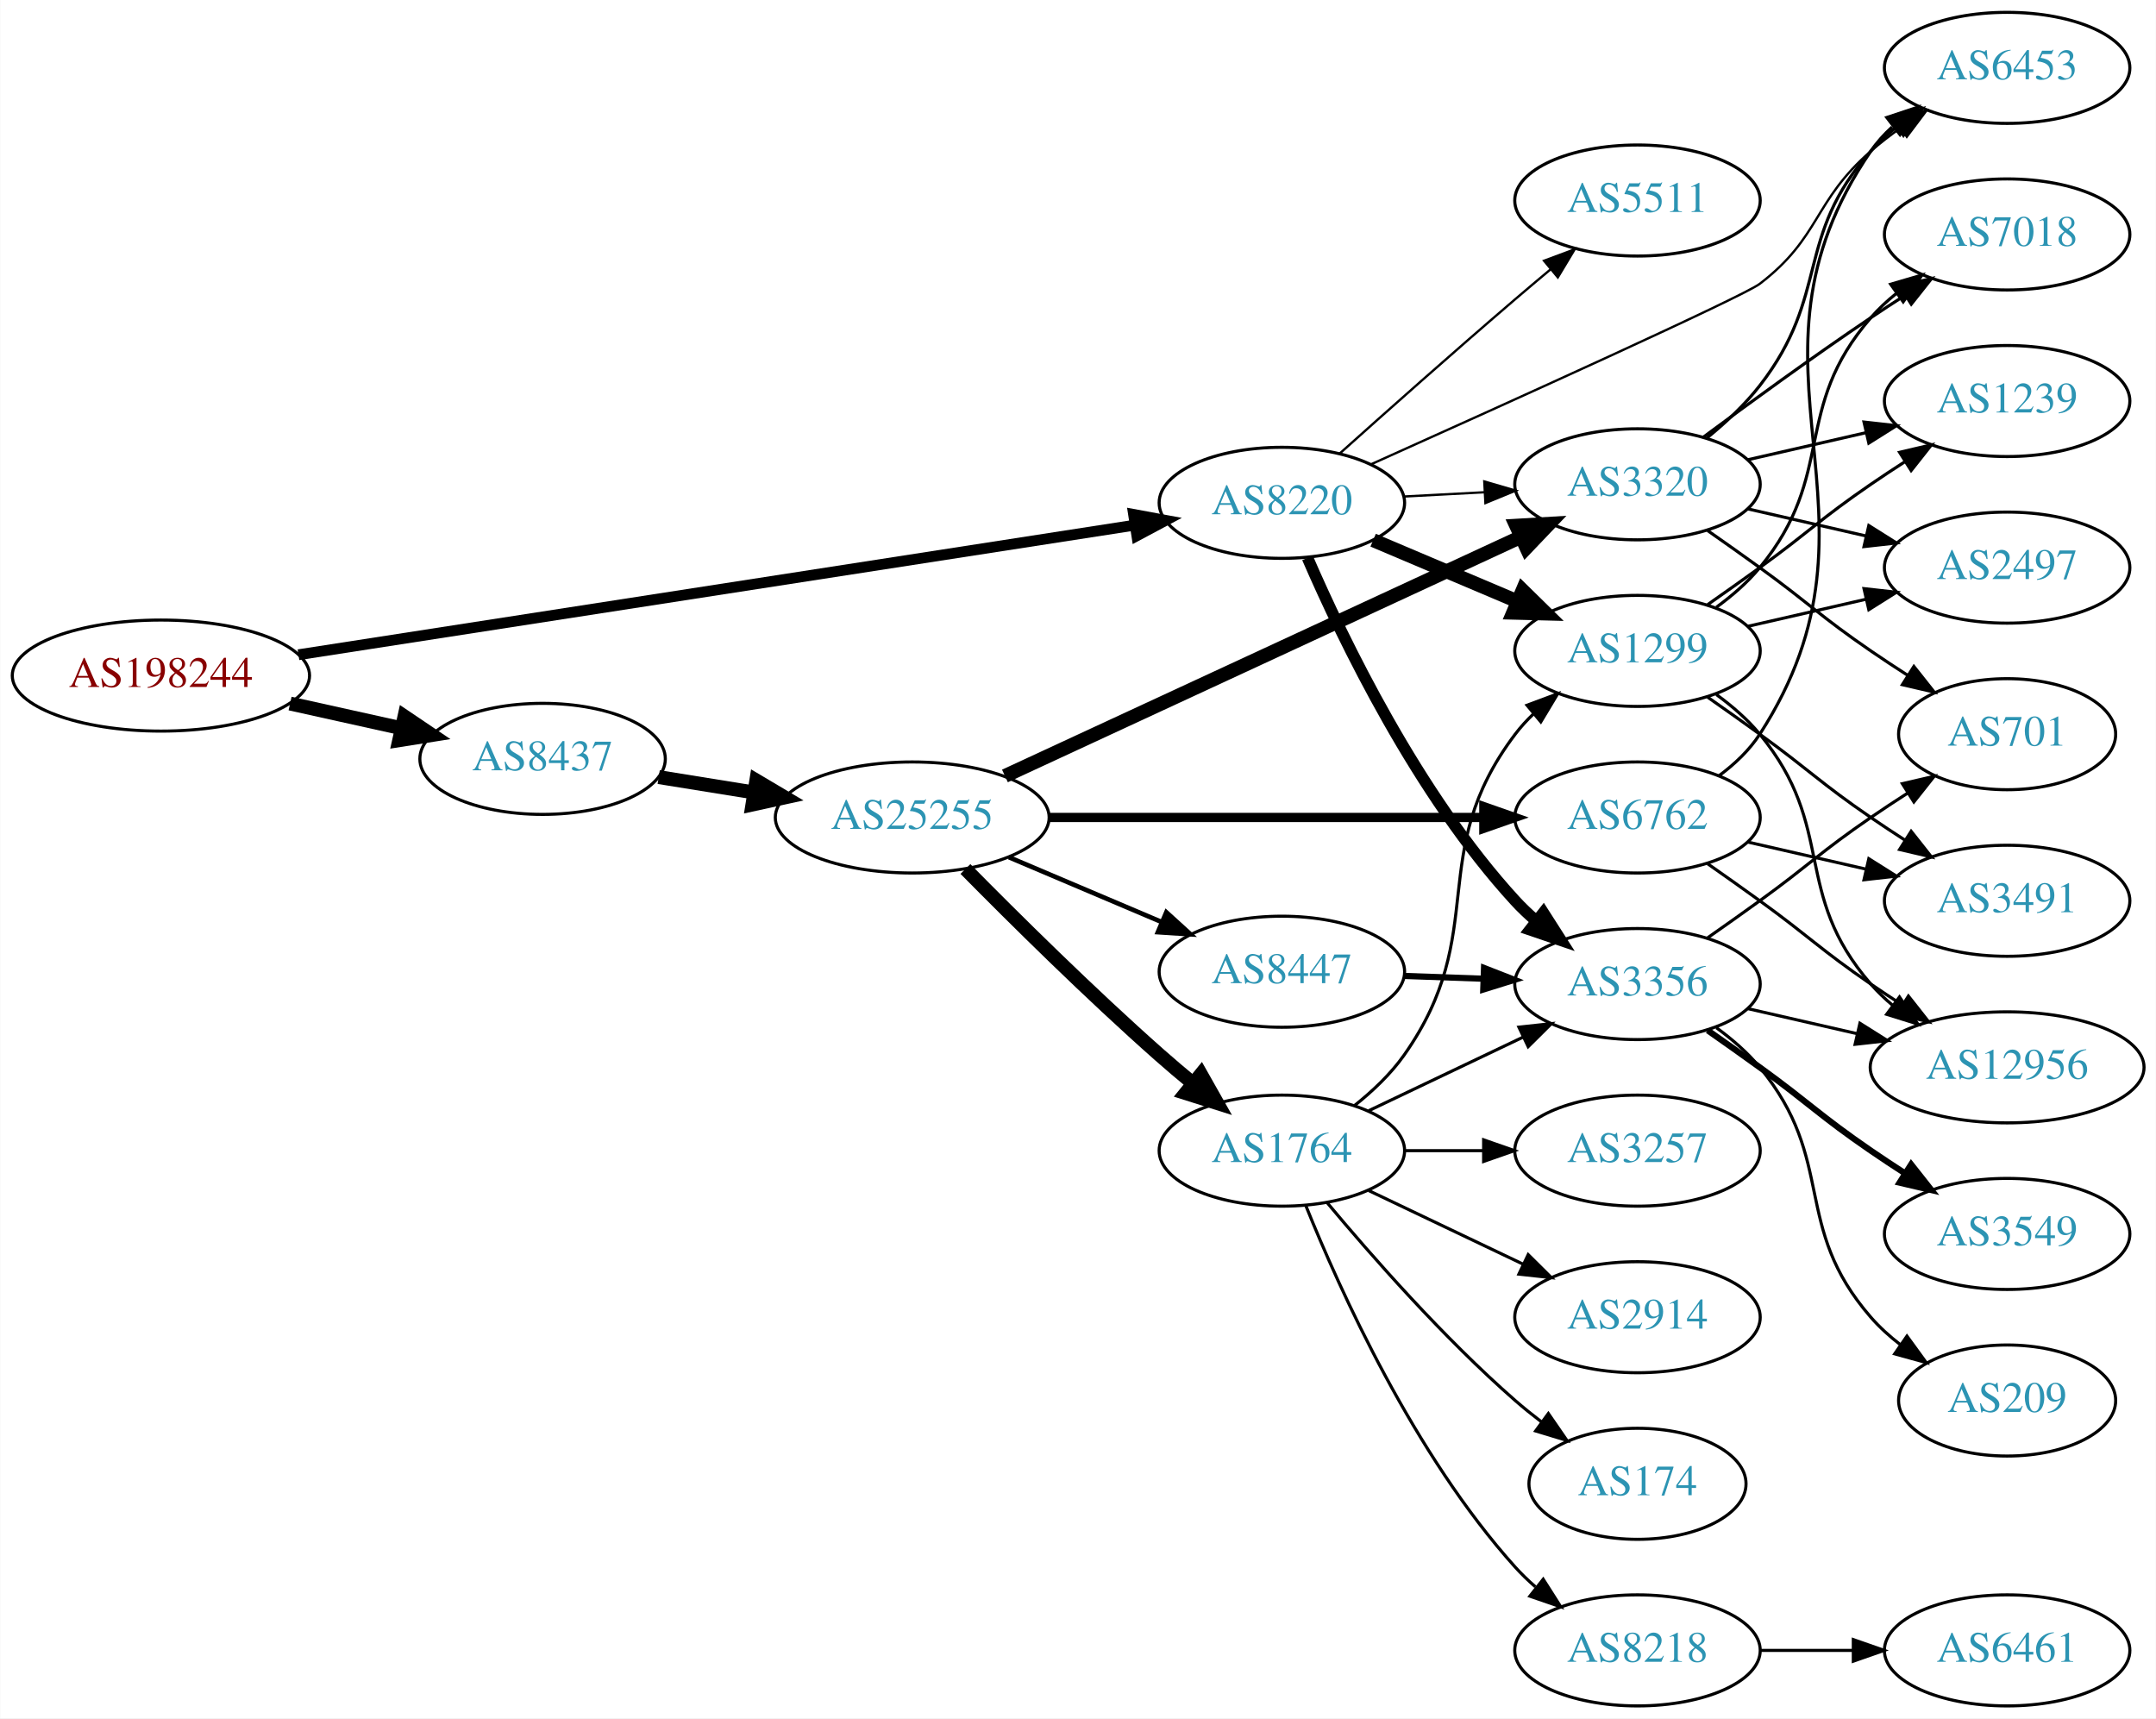
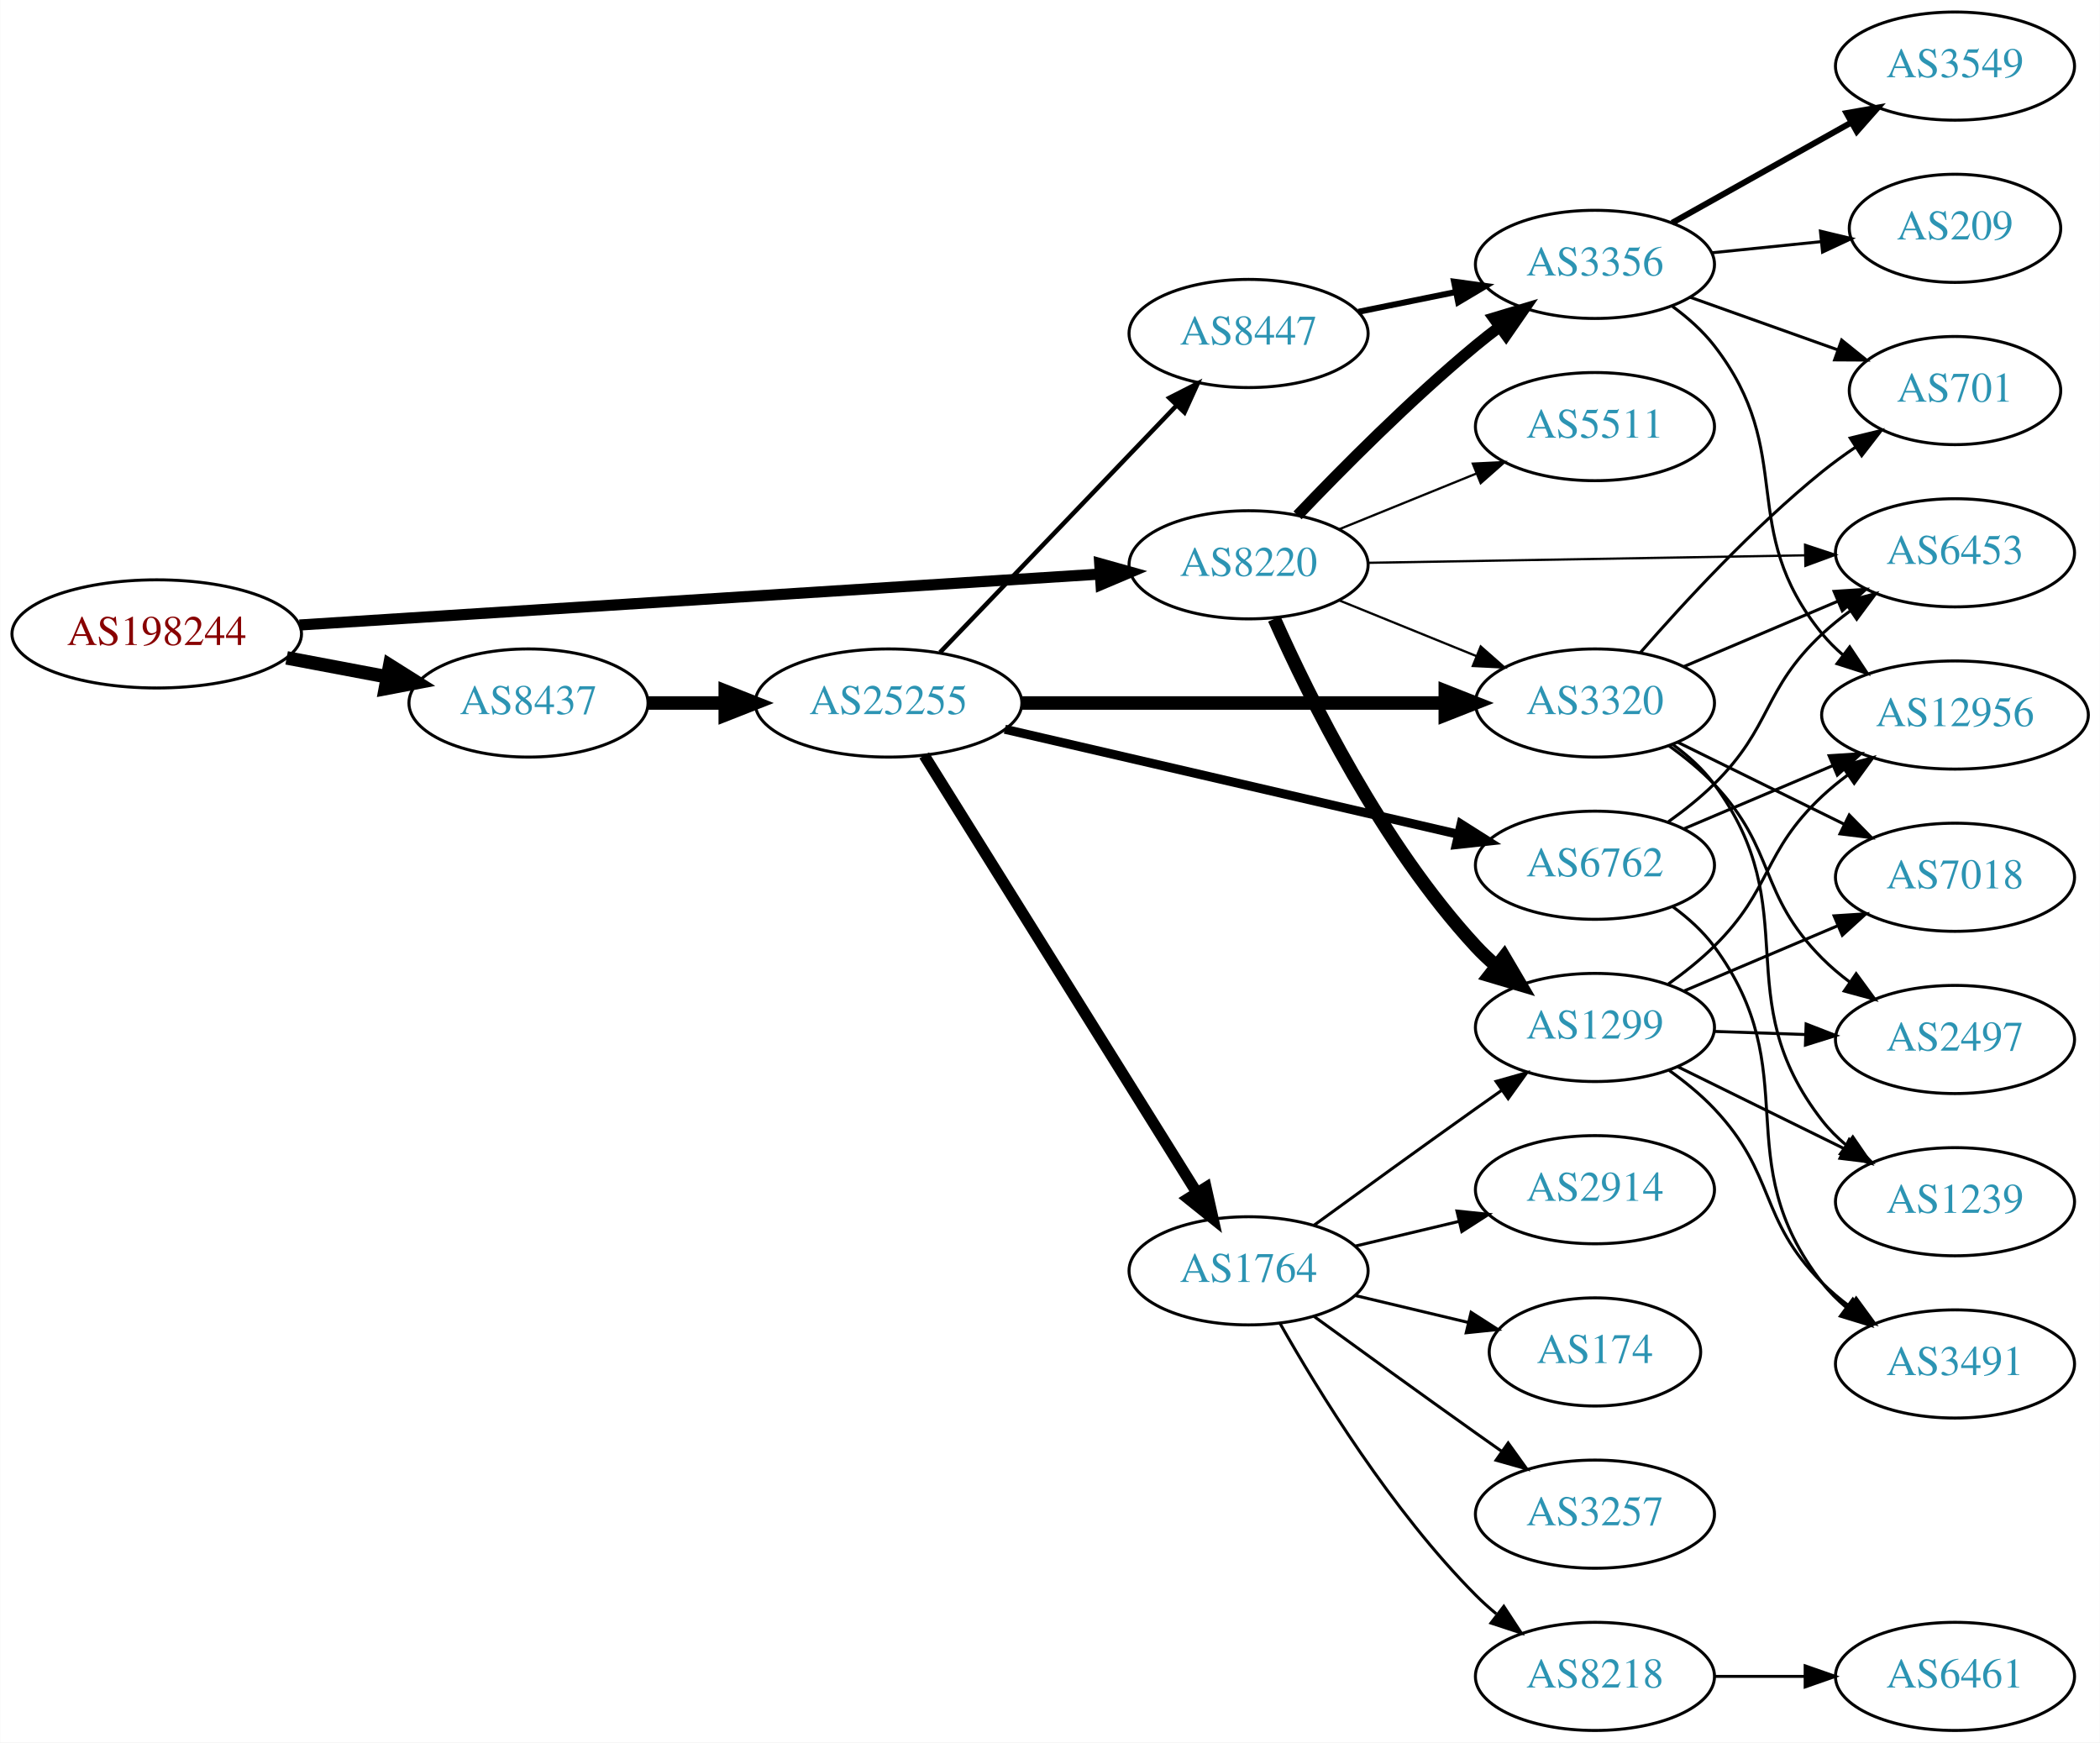
- <svg xmlns="http://www.w3.org/2000/svg" xmlns:xlink="http://www.w3.org/1999/xlink" width="699pt" height="557pt" viewBox="0.00 0.00 698.85 557.00">
-   <g id="graph0" class="graph" transform="scale(1 1) rotate(0) translate(4 553)">
-     <polygon fill="white" stroke="none" points="-4,4 -4,-553 694.855,-553 694.855,4 -4,4" />
+ <svg xmlns="http://www.w3.org/2000/svg" xmlns:xlink="http://www.w3.org/1999/xlink" width="699pt" height="580pt" viewBox="0.00 0.00 698.85 580.00">
+   <g id="graph0" class="graph" transform="scale(1 1) rotate(0) translate(4 576)">
+     <polygon fill="white" stroke="none" points="-4,4 -4,-576 694.855,-576 694.855,4 -4,4" />
    <g id="node1" class="node">
      <g id="a_node1">
        <a xlink:href="/asn/198244" xlink:title="AS198244 ~ Austrian Power Grid AG [AT]">
-           <ellipse fill="#ffffff" stroke="black" cx="48.096" cy="-334" rx="48.192" ry="18" />
-           <text text-anchor="middle" x="48.096" y="-330.3" font-family="Times,serif" font-size="14.00" fill="#880000">AS198244</text>
+           <ellipse fill="#ffffff" stroke="black" cx="48.096" cy="-365" rx="48.192" ry="18" />
+           <text text-anchor="middle" x="48.096" y="-361.3" font-family="Times,serif" font-size="14.00" fill="#880000">AS198244</text>
        </a>
      </g>
    </g>
    <g id="node2" class="node">
      <g id="a_node2">
        <a xlink:href="/asn/8220" xlink:title="AS8220 ~ COLT [GB]">
-           <ellipse fill="#ffffff" stroke="black" cx="411.523" cy="-390" rx="39.794" ry="18" />
-           <text text-anchor="middle" x="411.523" y="-386.3" font-family="Times,serif" font-size="14.00" fill="#2c94b3">AS8220</text>
+           <ellipse fill="#ffffff" stroke="black" cx="411.523" cy="-388" rx="39.794" ry="18" />
+           <text text-anchor="middle" x="411.523" y="-384.3" font-family="Times,serif" font-size="14.00" fill="#2c94b3">AS8220</text>
        </a>
      </g>
    </g>
    <g id="edge1" class="edge">
-       <path fill="none" stroke="black" stroke-width="3.5" d="M92.692,-340.755C161.23,-351.374 293.603,-371.884 363.943,-382.783" />
-       <polygon fill="black" stroke="black" stroke-width="3.5" points="363.438,-386.246 373.856,-384.319 364.51,-379.329 363.438,-386.246" />
+       <path fill="none" stroke="black" stroke-width="3.706" d="M95.606,-367.96C164.246,-372.328 292.062,-380.462 361.896,-384.906" />
+       <polygon fill="black" stroke="black" stroke-width="3.706" points="361.974,-388.417 372.176,-385.56 362.419,-381.432 361.974,-388.417" />
    </g>
    <g id="node3" class="node">
      <g id="a_node3">
        <a xlink:href="/asn/8437" xlink:title="AS8437 ~ Hutchison Drei Austria GmbH [AT]">
-           <ellipse fill="#ffffff" stroke="black" cx="171.838" cy="-307" rx="39.794" ry="18" />
-           <text text-anchor="middle" x="171.838" y="-303.3" font-family="Times,serif" font-size="14.00" fill="#2c94b3">AS8437</text>
+           <ellipse fill="#ffffff" stroke="black" cx="171.838" cy="-342" rx="39.794" ry="18" />
+           <text text-anchor="middle" x="171.838" y="-338.3" font-family="Times,serif" font-size="14.00" fill="#2c94b3">AS8437</text>
        </a>
      </g>
    </g>
    <g id="edge2" class="edge">
-       <path fill="none" stroke="black" stroke-width="4.5" d="M89.973,-324.934C101.513,-322.375 114.132,-319.576 125.896,-316.967" />
-       <polygon fill="black" stroke="black" stroke-width="4.5" points="127.057,-320.743 135.967,-314.734 125.351,-313.055 127.057,-320.743" />
+       <path fill="none" stroke="black" stroke-width="4.5" d="M91.334,-357.02C102.165,-354.974 113.868,-352.763 124.877,-350.683" />
+       <polygon fill="black" stroke="black" stroke-width="4.5" points="125.652,-354.544 134.748,-348.818 124.19,-346.806 125.652,-354.544" />
    </g>
    <g id="node4" class="node">
      <g id="a_node4">
        <a xlink:href="/asn/5511" xlink:title="AS5511 ~ Orange S.A. [FR]">
-           <ellipse fill="#ffffff" stroke="black" cx="526.816" cy="-488" rx="39.794" ry="18" />
-           <text text-anchor="middle" x="526.816" y="-484.3" font-family="Times,serif" font-size="14.00" fill="#2c94b3">AS5511</text>
+           <ellipse fill="#ffffff" stroke="black" cx="526.816" cy="-434" rx="39.794" ry="18" />
+           <text text-anchor="middle" x="526.816" y="-430.3" font-family="Times,serif" font-size="14.00" fill="#2c94b3">AS5511</text>
        </a>
      </g>
    </g>
    <g id="edge3" class="edge">
-       <path fill="none" stroke="black" stroke-width="0.75" d="M430.178,-405.899C445.215,-419.37 467.454,-439.13 487.17,-456 490.864,-459.161 494.784,-462.465 498.656,-465.699" />
-       <polygon fill="black" stroke="black" stroke-width="0.75" points="496.52,-468.474 506.449,-472.171 500.992,-463.089 496.52,-468.474" />
+       <path fill="none" stroke="black" stroke-width="0.75" d="M441.699,-399.846C455.574,-405.48 472.352,-412.292 487.261,-418.346" />
+       <polygon fill="black" stroke="black" stroke-width="0.75" points="486.157,-421.675 496.739,-422.194 488.79,-415.189 486.157,-421.675" />
    </g>
    <g id="node5" class="node">
      <g id="a_node5">
-         <a xlink:href="/asn/1299" xlink:title="AS1299 ~ Telia Carrier [EU]">
-           <ellipse fill="#ffffff" stroke="black" cx="526.816" cy="-342" rx="39.794" ry="18" />
-           <text text-anchor="middle" x="526.816" y="-338.3" font-family="Times,serif" font-size="14.00" fill="#2c94b3">AS1299</text>
+         <a xlink:href="/asn/3356" xlink:title="AS3356 ~ Level 3 Parent, LLC [US]">
+           <ellipse fill="#ffffff" stroke="black" cx="526.816" cy="-488" rx="39.794" ry="18" />
+           <text text-anchor="middle" x="526.816" y="-484.3" font-family="Times,serif" font-size="14.00" fill="#2c94b3">AS3356</text>
        </a>
      </g>
    </g>
    <g id="edge4" class="edge">
-       <path fill="none" stroke="black" stroke-width="4.5" d="M441.112,-377.888C455.334,-371.862 472.714,-364.498 488.021,-358.013" />
-       <polygon fill="black" stroke="black" stroke-width="4.5" points="489.565,-361.635 497.237,-354.109 486.493,-354.384 489.565,-361.635" />
+       <path fill="none" stroke="black" stroke-width="3.75" d="M427.828,-404.455C442.441,-419.796 465.397,-442.956 487.17,-461 489.69,-463.089 492.367,-465.184 495.089,-467.233" />
+       <polygon fill="black" stroke="black" stroke-width="3.75" points="493.134,-470.139 503.282,-473.187 497.249,-464.477 493.134,-470.139" />
    </g>
    <g id="node6" class="node">
      <g id="a_node6">
-         <a xlink:href="/asn/3356" xlink:title="AS3356 ~ Level 3 Parent, LLC [US]">
+         <a xlink:href="/asn/1299" xlink:title="AS1299 ~ Telia Carrier [EU]">
          <ellipse fill="#ffffff" stroke="black" cx="526.816" cy="-234" rx="39.794" ry="18" />
-           <text text-anchor="middle" x="526.816" y="-230.3" font-family="Times,serif" font-size="14.00" fill="#2c94b3">AS3356</text>
+           <text text-anchor="middle" x="526.816" y="-230.3" font-family="Times,serif" font-size="14.00" fill="#2c94b3">AS1299</text>
        </a>
      </g>
    </g>
    <g id="edge5" class="edge">
-       <path fill="none" stroke="black" stroke-width="3.75" d="M419.834,-372.154C431.294,-345.7 455.494,-295.497 487.17,-261 489.194,-258.796 491.428,-256.67 493.771,-254.646" />
-       <polygon fill="black" stroke="black" stroke-width="3.75" points="496.299,-257.112 502.009,-248.187 491.98,-251.603 496.299,-257.112" />
+       <path fill="none" stroke="black" stroke-width="4.5" d="M420.091,-370.004C431.71,-343.857 455.919,-294.803 487.17,-261 489.201,-258.803 491.44,-256.682 493.787,-254.661" />
+       <polygon fill="black" stroke="black" stroke-width="4.5" points="496.584,-257.473 502.032,-248.209 491.73,-251.271 496.584,-257.473" />
    </g>
    <g id="node7" class="node">
      <g id="a_node7">
        <a xlink:href="/asn/6453" xlink:title="AS6453 ~ TATA COMMUNICATIONS (AMERICA) INC [US]">
-           <ellipse fill="#ffffff" stroke="black" cx="646.659" cy="-531" rx="39.794" ry="18" />
-           <text text-anchor="middle" x="646.659" y="-527.3" font-family="Times,serif" font-size="14.00" fill="#2c94b3">AS6453</text>
+           <ellipse fill="#ffffff" stroke="black" cx="646.659" cy="-392" rx="39.794" ry="18" />
+           <text text-anchor="middle" x="646.659" y="-388.3" font-family="Times,serif" font-size="14.00" fill="#2c94b3">AS6453</text>
        </a>
      </g>
    </g>
    <g id="edge6" class="edge">
-       <path fill="none" stroke="black" stroke-width="0.75" d="M440.579,-402.557C483.493,-421.818 561.071,-456.876 566.463,-461 586.26,-476.143 583.662,-487.636 602.463,-504 605.454,-506.604 608.723,-509.124 612.08,-511.509" />
-       <polygon fill="black" stroke="black" stroke-width="0.75" points="610.241,-514.49 620.5,-517.134 614.129,-508.669 610.241,-514.49" />
+       <path fill="none" stroke="black" stroke-width="0.75" d="M451.282,-388.665C491.199,-389.35 553.517,-390.419 596.788,-391.162" />
+       <polygon fill="black" stroke="black" stroke-width="0.75" points="596.748,-394.661 606.807,-391.333 596.868,-387.662 596.748,-394.661" />
    </g>
    <g id="node8" class="node">
      <g id="a_node8">
        <a xlink:href="/asn/3320" xlink:title="AS3320 ~ DTAG [DE]">
-           <ellipse fill="#ffffff" stroke="black" cx="526.816" cy="-396" rx="39.794" ry="18" />
-           <text text-anchor="middle" x="526.816" y="-392.3" font-family="Times,serif" font-size="14.00" fill="#2c94b3">AS3320</text>
+           <ellipse fill="#ffffff" stroke="black" cx="526.816" cy="-342" rx="39.794" ry="18" />
+           <text text-anchor="middle" x="526.816" y="-338.3" font-family="Times,serif" font-size="14.00" fill="#2c94b3">AS3320</text>
        </a>
      </g>
    </g>
    <g id="edge7" class="edge">
-       <path fill="none" stroke="black" stroke-width="0.75" d="M451.195,-392.048C459.581,-392.492 468.552,-392.967 477.263,-393.429" />
-       <polygon fill="black" stroke="black" stroke-width="0.75" points="477.147,-396.927 487.318,-393.961 477.517,-389.937 477.147,-396.927" />
+       <path fill="none" stroke="black" stroke-width="0.75" d="M441.699,-376.154C455.574,-370.52 472.352,-363.708 487.261,-357.654" />
+       <polygon fill="black" stroke="black" stroke-width="0.75" points="488.79,-360.811 496.739,-353.806 486.157,-354.325 488.79,-360.811" />
    </g>
    <g id="node17" class="node">
      <g id="a_node17">
        <a xlink:href="/asn/25255" xlink:title="AS25255 ~ ==&gt; TELE2 AUSTRIA &lt;== [AT]">
-           <ellipse fill="#ffffff" stroke="black" cx="291.681" cy="-288" rx="44.393" ry="18" />
-           <text text-anchor="middle" x="291.681" y="-284.3" font-family="Times,serif" font-size="14.00" fill="#2c94b3">AS25255</text>
+           <ellipse fill="#ffffff" stroke="black" cx="291.681" cy="-342" rx="44.393" ry="18" />
+           <text text-anchor="middle" x="291.681" y="-338.3" font-family="Times,serif" font-size="14.00" fill="#2c94b3">AS25255</text>
        </a>
      </g>
    </g>
    <g id="edge17" class="edge">
-       <path fill="none" stroke="black" stroke-width="4.5" d="M209.478,-301.092C219.207,-299.524 229.887,-297.802 240.213,-296.137" />
-       <polygon fill="black" stroke="black" stroke-width="4.5" points="241.127,-299.978 250.373,-294.499 239.874,-292.203 241.127,-299.978" />
+       <path fill="none" stroke="black" stroke-width="4.5" d="M211.751,-342C219.853,-342 228.528,-342 237.055,-342" />
+       <polygon fill="black" stroke="black" stroke-width="4.5" points="237.332,-345.938 247.332,-342 237.332,-338.063 237.332,-345.938" />
+     </g>
+     <g id="node12" class="node">
+       <g id="a_node12">
+         <a xlink:href="/asn/12956" xlink:title="AS12956 ~ TELXIUS [ES]">
+           <ellipse fill="#ffffff" stroke="black" cx="646.659" cy="-338" rx="44.393" ry="18" />
+           <text text-anchor="middle" x="646.659" y="-334.3" font-family="Times,serif" font-size="14.00" fill="#2c94b3">AS12956</text>
+         </a>
+       </g>
+     </g>
+     <g id="edge13" class="edge">
+       <path fill="none" stroke="black" d="M552.611,-474.015C557.694,-470.291 562.649,-465.915 566.463,-461 594.397,-424.998 573.617,-400.275 602.463,-365 604.534,-362.467 606.909,-360.102 609.456,-357.91" />
+       <polygon fill="black" stroke="black" points="611.609,-360.67 617.486,-351.854 607.394,-355.081 611.609,-360.67" />
+     </g>
+     <g id="node14" class="node">
+       <g id="a_node14">
+         <a xlink:href="/asn/3549" xlink:title="AS3549 ~ Level 3 Parent, LLC [US]">
+           <ellipse fill="#ffffff" stroke="black" cx="646.659" cy="-554" rx="39.794" ry="18" />
+           <text text-anchor="middle" x="646.659" y="-550.3" font-family="Times,serif" font-size="14.00" fill="#2c94b3">AS3549</text>
+         </a>
+       </g>
+     </g>
+     <g id="edge14" class="edge">
+       <path fill="none" stroke="black" stroke-width="2" d="M552.52,-501.836C569.804,-511.516 593.099,-524.563 612.068,-535.187" />
+       <polygon fill="black" stroke="black" stroke-width="2" points="610.552,-538.35 620.987,-540.182 613.973,-532.242 610.552,-538.35" />
+     </g>
+     <g id="node15" class="node">
+       <g id="a_node15">
+         <a xlink:href="/asn/701" xlink:title="AS701 ~ UUNET [US]">
+           <ellipse fill="#ffffff" stroke="black" cx="646.659" cy="-446" rx="35.194" ry="18" />
+           <text text-anchor="middle" x="646.659" y="-442.3" font-family="Times,serif" font-size="14.00" fill="#2c94b3">AS701</text>
+         </a>
+       </g>
+     </g>
+     <g id="edge15" class="edge">
+       <path fill="none" stroke="black" d="M558.47,-477.075C573.492,-471.721 591.727,-465.222 607.63,-459.554" />
+       <polygon fill="black" stroke="black" points="608.936,-462.804 617.18,-456.15 606.586,-456.21 608.936,-462.804" />
+     </g>
+     <g id="node16" class="node">
+       <g id="a_node16">
+         <a xlink:href="/asn/209" xlink:title="AS209 ~ CenturyLink Communications, LLC [US]">
+           <ellipse fill="#ffffff" stroke="black" cx="646.659" cy="-500" rx="35.194" ry="18" />
+           <text text-anchor="middle" x="646.659" y="-496.3" font-family="Times,serif" font-size="14.00" fill="#2c94b3">AS209</text>
+         </a>
+       </g>
+     </g>
+     <g id="edge16" class="edge">
+       <path fill="none" stroke="black" d="M565.751,-491.863C577.304,-493.039 590.095,-494.342 601.994,-495.554" />
+       <polygon fill="black" stroke="black" points="601.865,-499.058 612.168,-496.59 602.574,-492.094 601.865,-499.058" />
    </g>
    <g id="node9" class="node">
      <g id="a_node9">
        <a xlink:href="/asn/7018" xlink:title="AS7018 ~ AT&amp;T Services, Inc. [US]">
-           <ellipse fill="#ffffff" stroke="black" cx="646.659" cy="-477" rx="39.794" ry="18" />
-           <text text-anchor="middle" x="646.659" y="-473.3" font-family="Times,serif" font-size="14.00" fill="#2c94b3">AS7018</text>
+           <ellipse fill="#ffffff" stroke="black" cx="646.659" cy="-284" rx="39.794" ry="18" />
+           <text text-anchor="middle" x="646.659" y="-280.3" font-family="Times,serif" font-size="14.00" fill="#2c94b3">AS7018</text>
        </a>
      </g>
    </g>
    <g id="edge8" class="edge">
-       <path fill="none" stroke="black" d="M552.397,-356.156C557.491,-359.872 562.505,-364.201 566.463,-369 591.527,-399.394 576.629,-420.258 602.463,-450 604.927,-452.838 607.764,-455.477 610.782,-457.906" />
-       <polygon fill="black" stroke="black" points="608.892,-460.858 619.06,-463.836 612.969,-455.167 608.892,-460.858" />
+       <path fill="none" stroke="black" d="M556.342,-246.104C571.717,-252.627 590.893,-260.763 607.531,-267.823" />
+       <polygon fill="black" stroke="black" points="606.414,-271.151 616.986,-271.835 609.148,-264.707 606.414,-271.151" />
    </g>
    <g id="node10" class="node">
      <g id="a_node10">
-         <a xlink:href="/asn/12956" xlink:title="AS12956 ~ TELXIUS [ES]">
-           <ellipse fill="#ffffff" stroke="black" cx="646.659" cy="-207" rx="44.393" ry="18" />
-           <text text-anchor="middle" x="646.659" y="-203.3" font-family="Times,serif" font-size="14.00" fill="#2c94b3">AS12956</text>
+         <a xlink:href="/asn/3491" xlink:title="AS3491 ~ PCCW Global, Inc. [US]">
+           <ellipse fill="#ffffff" stroke="black" cx="646.659" cy="-122" rx="39.794" ry="18" />
+           <text text-anchor="middle" x="646.659" y="-118.3" font-family="Times,serif" font-size="14.00" fill="#2c94b3">AS3491</text>
        </a>
      </g>
    </g>
    <g id="edge9" class="edge">
-       <path fill="none" stroke="black" d="M552.397,-327.844C557.491,-324.128 562.505,-319.799 566.463,-315 591.527,-284.606 576.629,-263.742 602.463,-234 604.608,-231.53 607.036,-229.209 609.62,-227.047" />
-       <polygon fill="black" stroke="black" points="611.765,-229.814 617.711,-221.044 607.595,-224.192 611.765,-229.814" />
+       <path fill="none" stroke="black" d="M551.518,-219.715C556.77,-215.952 562.073,-211.635 566.463,-207 587.325,-184.972 581.043,-170.487 602.463,-149 605.262,-146.191 608.407,-143.538 611.689,-141.072" />
+       <polygon fill="black" stroke="black" points="613.759,-143.897 620.015,-135.346 609.792,-138.129 613.759,-143.897" />
    </g>
    <g id="node11" class="node">
      <g id="a_node11">
-         <a xlink:href="/asn/1239" xlink:title="AS1239 ~ Sprint [US]">
-           <ellipse fill="#ffffff" stroke="black" cx="646.659" cy="-423" rx="39.794" ry="18" />
-           <text text-anchor="middle" x="646.659" y="-419.3" font-family="Times,serif" font-size="14.00" fill="#2c94b3">AS1239</text>
+         <a xlink:href="/asn/2497" xlink:title="AS2497 ~ Internet Initiative Japan Inc. [JP]">
+           <ellipse fill="#ffffff" stroke="black" cx="646.659" cy="-230" rx="39.794" ry="18" />
+           <text text-anchor="middle" x="646.659" y="-226.3" font-family="Times,serif" font-size="14.00" fill="#2c94b3">AS2497</text>
        </a>
      </g>
    </g>
    <g id="edge10" class="edge">
-       <path fill="none" stroke="black" d="M549.573,-357.009C555.108,-360.879 561.026,-365.064 566.463,-369 582.662,-380.729 585.968,-384.689 602.463,-396 605.991,-398.419 609.728,-400.889 613.469,-403.302" />
-       <polygon fill="black" stroke="black" points="611.791,-406.382 622.11,-408.784 615.541,-400.472 611.791,-406.382" />
-     </g>
-     <g id="node12" class="node">
-       <g id="a_node12">
-         <a xlink:href="/asn/2497" xlink:title="AS2497 ~ Internet Initiative Japan Inc. [JP]">
-           <ellipse fill="#ffffff" stroke="black" cx="646.659" cy="-369" rx="39.794" ry="18" />
-           <text text-anchor="middle" x="646.659" y="-365.3" font-family="Times,serif" font-size="14.00" fill="#2c94b3">AS2497</text>
-         </a>
-       </g>
+       <path fill="none" stroke="black" d="M566.402,-232.69C576.169,-232.359 586.785,-231.998 596.979,-231.652" />
+       <polygon fill="black" stroke="black" points="597.11,-235.15 606.986,-231.313 596.873,-228.154 597.11,-235.15" />
    </g>
    <g id="edge11" class="edge">
-       <path fill="none" stroke="black" d="M562.535,-349.955C574.535,-352.704 588.156,-355.825 600.849,-358.733" />
-       <polygon fill="black" stroke="black" points="600.251,-362.187 610.78,-361.009 601.815,-355.364 600.251,-362.187" />
+       <path fill="none" stroke="black" d="M551.292,-248.507C556.553,-252.261 561.916,-256.518 566.463,-261 585.962,-280.225 582.477,-292.281 602.463,-311 605.058,-313.432 607.905,-315.765 610.859,-317.972" />
+       <polygon fill="black" stroke="black" points="609.132,-321.033 619.351,-323.832 613.108,-315.272 609.132,-321.033" />
    </g>
    <g id="node13" class="node">
      <g id="a_node13">
-         <a xlink:href="/asn/3491" xlink:title="AS3491 ~ PCCW Global, Inc. [US]">
-           <ellipse fill="#ffffff" stroke="black" cx="646.659" cy="-261" rx="39.794" ry="18" />
-           <text text-anchor="middle" x="646.659" y="-257.3" font-family="Times,serif" font-size="14.00" fill="#2c94b3">AS3491</text>
+         <a xlink:href="/asn/1239" xlink:title="AS1239 ~ Sprint [US]">
+           <ellipse fill="#ffffff" stroke="black" cx="646.659" cy="-176" rx="39.794" ry="18" />
+           <text text-anchor="middle" x="646.659" y="-172.3" font-family="Times,serif" font-size="14.00" fill="#2c94b3">AS1239</text>
        </a>
      </g>
    </g>
    <g id="edge12" class="edge">
-       <path fill="none" stroke="black" d="M549.573,-326.991C555.108,-323.121 561.026,-318.936 566.463,-315 582.662,-303.271 585.968,-299.311 602.463,-288 605.991,-285.581 609.728,-283.111 613.469,-280.698" />
-       <polygon fill="black" stroke="black" points="615.541,-283.528 622.11,-275.216 611.791,-277.618 615.541,-283.528" />
-     </g>
-     <g id="edge14" class="edge">
-       <path fill="none" stroke="black" d="M562.535,-226.045C573.674,-223.493 586.209,-220.621 598.102,-217.896" />
-       <polygon fill="black" stroke="black" points="598.931,-221.297 607.896,-215.652 597.367,-214.474 598.931,-221.297" />
-     </g>
-     <g id="node14" class="node">
-       <g id="a_node14">
-         <a xlink:href="/asn/701" xlink:title="AS701 ~ UUNET [US]">
-           <ellipse fill="#ffffff" stroke="black" cx="646.659" cy="-315" rx="35.194" ry="18" />
-           <text text-anchor="middle" x="646.659" y="-311.3" font-family="Times,serif" font-size="14.00" fill="#2c94b3">AS701</text>
-         </a>
-       </g>
-     </g>
-     <g id="edge13" class="edge">
-       <path fill="none" stroke="black" d="M549.573,-249.009C555.108,-252.879 561.026,-257.064 566.463,-261 582.662,-272.729 585.968,-276.689 602.463,-288 606.258,-290.602 610.294,-293.262 614.318,-295.849" />
-       <polygon fill="black" stroke="black" points="612.683,-298.956 623.006,-301.343 616.425,-293.04 612.683,-298.956" />
-     </g>
-     <g id="node15" class="node">
-       <g id="a_node15">
-         <a xlink:href="/asn/3549" xlink:title="AS3549 ~ Level 3 Parent, LLC [US]">
-           <ellipse fill="#ffffff" stroke="black" cx="646.659" cy="-153" rx="39.794" ry="18" />
-           <text text-anchor="middle" x="646.659" y="-149.3" font-family="Times,serif" font-size="14.00" fill="#2c94b3">AS3549</text>
-         </a>
-       </g>
-     </g>
-     <g id="edge15" class="edge">
-       <path fill="none" stroke="black" stroke-width="2" d="M549.573,-218.991C555.108,-215.121 561.026,-210.936 566.463,-207 582.662,-195.271 585.968,-191.311 602.463,-180 605.991,-177.581 609.728,-175.111 613.469,-172.698" />
-       <polygon fill="black" stroke="black" stroke-width="2" points="615.541,-175.528 622.11,-167.216 611.791,-169.618 615.541,-175.528" />
-     </g>
-     <g id="node16" class="node">
-       <g id="a_node16">
-         <a xlink:href="/asn/209" xlink:title="AS209 ~ CenturyLink Communications, LLC [US]">
-           <ellipse fill="#ffffff" stroke="black" cx="646.659" cy="-99" rx="35.194" ry="18" />
-           <text text-anchor="middle" x="646.659" y="-95.3" font-family="Times,serif" font-size="14.00" fill="#2c94b3">AS209</text>
-         </a>
-       </g>
-     </g>
-     <g id="edge16" class="edge">
-       <path fill="none" stroke="black" d="M552.397,-219.844C557.491,-216.128 562.505,-211.799 566.463,-207 591.527,-176.606 576.629,-155.742 602.463,-126 605.268,-122.77 608.556,-119.797 612.043,-117.098" />
-       <polygon fill="black" stroke="black" points="614.178,-119.878 620.41,-111.31 610.195,-114.121 614.178,-119.878" />
-     </g>
-     <g id="edge35" class="edge">
-       <path fill="none" stroke="black" d="M549.422,-411.108C555.446,-416.018 561.651,-421.81 566.463,-428 589.401,-457.508 577.614,-476.081 602.463,-504 604.961,-506.808 607.821,-509.427 610.853,-511.844" />
-       <polygon fill="black" stroke="black" points="608.976,-514.804 619.151,-517.756 613.038,-509.103 608.976,-514.804" />
-     </g>
-     <g id="edge36" class="edge">
-       <path fill="none" stroke="black" d="M548.146,-411.277C563.009,-422.304 583.753,-437.407 602.463,-450 606.012,-452.389 609.762,-454.839 613.51,-457.242" />
-       <polygon fill="black" stroke="black" points="611.836,-460.325 622.159,-462.712 615.578,-454.409 611.836,-460.325" />
+       <path fill="none" stroke="black" d="M554.262,-220.984C570.674,-212.906 591.973,-202.423 609.881,-193.609" />
+       <polygon fill="black" stroke="black" points="611.466,-196.73 618.893,-189.174 608.375,-190.449 611.466,-196.73" />
    </g>
    <g id="edge34" class="edge">
-       <path fill="none" stroke="black" d="M562.535,-403.955C574.535,-406.704 588.156,-409.825 600.849,-412.733" />
-       <polygon fill="black" stroke="black" points="600.251,-416.187 610.78,-415.009 601.815,-409.364 600.251,-416.187" />
+       <path fill="none" stroke="black" d="M556.342,-354.104C571.717,-360.627 590.893,-368.763 607.531,-375.823" />
+       <polygon fill="black" stroke="black" points="606.414,-379.151 616.986,-379.835 609.148,-372.707 606.414,-379.151" />
+     </g>
+     <g id="edge30" class="edge">
+       <path fill="none" stroke="black" d="M554.262,-328.984C570.674,-320.906 591.973,-310.423 609.881,-301.609" />
+       <polygon fill="black" stroke="black" points="611.466,-304.73 618.893,-297.174 608.375,-298.449 611.466,-304.73" />
    </g>
    <g id="edge33" class="edge">
-       <path fill="none" stroke="black" d="M562.535,-388.045C574.535,-385.296 588.156,-382.175 600.849,-379.267" />
-       <polygon fill="black" stroke="black" points="601.815,-382.636 610.78,-376.991 600.251,-375.813 601.815,-382.636" />
+       <path fill="none" stroke="black" d="M551.518,-327.715C556.77,-323.952 562.073,-319.635 566.463,-315 587.325,-292.972 581.043,-278.487 602.463,-257 605.262,-254.191 608.407,-251.538 611.689,-249.072" />
+       <polygon fill="black" stroke="black" points="613.759,-251.897 620.015,-243.346 609.792,-246.129 613.759,-251.897" />
    </g>
    <g id="edge32" class="edge">
-       <path fill="none" stroke="black" d="M549.573,-380.991C555.108,-377.121 561.026,-372.936 566.463,-369 582.662,-357.271 585.968,-353.311 602.463,-342 606.258,-339.398 610.294,-336.738 614.318,-334.151" />
-       <polygon fill="black" stroke="black" points="616.425,-336.96 623.006,-328.657 612.683,-331.044 616.425,-336.96" />
-     </g>
-     <g id="edge21" class="edge">
-       <path fill="none" stroke="black" stroke-width="4.5" d="M321.736,-301.46C364.102,-321.086 442.814,-357.549 489.124,-379.003" />
-       <polygon fill="black" stroke="black" stroke-width="4.5" points="487.483,-382.582 498.212,-383.212 490.793,-375.436 487.483,-382.582" />
+       <path fill="none" stroke="black" d="M552.787,-328.148C557.861,-324.417 562.768,-320.004 566.463,-315 597.519,-272.937 570.34,-244.255 602.463,-203 604.772,-200.034 607.505,-197.309 610.457,-194.827" />
+       <polygon fill="black" stroke="black" points="612.65,-197.558 618.645,-188.822 608.511,-191.914 612.65,-197.558" />
+     </g>
+     <g id="edge31" class="edge">
+       <path fill="none" stroke="black" d="M541.929,-358.772C556.22,-375.194 579.439,-400.391 602.463,-419 605.962,-421.828 609.776,-424.599 613.642,-427.223" />
+       <polygon fill="black" stroke="black" points="611.791,-430.194 622.086,-432.699 615.6,-424.321 611.791,-430.194" />
+     </g>
+     <g id="edge19" class="edge">
+       <path fill="none" stroke="black" stroke-width="4.5" d="M335.985,-342C375.924,-342 435.159,-342 476.813,-342" />
+       <polygon fill="black" stroke="black" stroke-width="4.5" points="477.003,-345.938 487.002,-342 477.002,-338.063 477.003,-345.938" />
    </g>
    <g id="node18" class="node">
      <g id="a_node18">
-         <a xlink:href="/asn/8447" xlink:title="AS8447 ~ A1 Telekom Austria AG [AT]">
-           <ellipse fill="#ffffff" stroke="black" cx="411.523" cy="-238" rx="39.794" ry="18" />
-           <text text-anchor="middle" x="411.523" y="-234.3" font-family="Times,serif" font-size="14.00" fill="#2c94b3">AS8447</text>
+         <a xlink:href="/asn/1764" xlink:title="AS1764 ~ NEXTLAYER-AS [AT]">
+           <ellipse fill="#ffffff" stroke="black" cx="411.523" cy="-153" rx="39.794" ry="18" />
+           <text text-anchor="middle" x="411.523" y="-149.3" font-family="Times,serif" font-size="14.00" fill="#2c94b3">AS1764</text>
        </a>
      </g>
    </g>
    <g id="edge18" class="edge">
-       <path fill="none" stroke="black" stroke-width="1.5" d="M323.028,-275.124C338.05,-268.75 356.342,-260.989 372.309,-254.214" />
-       <polygon fill="black" stroke="black" stroke-width="1.5" points="374.062,-257.272 381.9,-250.144 371.328,-250.828 374.062,-257.272" />
+       <path fill="none" stroke="black" stroke-width="3.75" d="M303.556,-324.558C324.339,-291.225 369.8,-218.314 394.228,-179.134" />
+       <polygon fill="black" stroke="black" stroke-width="3.75" points="397.353,-180.737 399.674,-170.4 391.413,-177.034 397.353,-180.737" />
    </g>
    <g id="node19" class="node">
      <g id="a_node19">
-         <a xlink:href="/asn/1764" xlink:title="AS1764 ~ NEXTLAYER-AS [AT]">
-           <ellipse fill="#ffffff" stroke="black" cx="411.523" cy="-180" rx="39.794" ry="18" />
-           <text text-anchor="middle" x="411.523" y="-176.3" font-family="Times,serif" font-size="14.00" fill="#2c94b3">AS1764</text>
-         </a>
-       </g>
-     </g>
-     <g id="edge19" class="edge">
-       <path fill="none" stroke="black" stroke-width="4.5" d="M308.929,-271.304C324.64,-255.38 349.315,-230.936 371.877,-211 375.305,-207.971 378.977,-204.862 382.643,-201.838" />
-       <polygon fill="black" stroke="black" stroke-width="4.5" points="385.276,-204.772 390.564,-195.415 380.316,-198.655 385.276,-204.772" />
-     </g>
-     <g id="node20" class="node">
-       <g id="a_node20">
        <a xlink:href="/asn/6762" xlink:title="AS6762 ~ TELECOM ITALIA SPARKLE S.p.A. [IT]">
          <ellipse fill="#ffffff" stroke="black" cx="526.816" cy="-288" rx="39.794" ry="18" />
          <text text-anchor="middle" x="526.816" y="-284.3" font-family="Times,serif" font-size="14.00" fill="#2c94b3">AS6762</text>
        </a>
      </g>
    </g>
    <g id="edge20" class="edge">
-       <path fill="none" stroke="black" stroke-width="3" d="M335.985,-288C375.924,-288 435.159,-288 476.813,-288" />
-       <polygon fill="black" stroke="black" stroke-width="3" points="477.003,-291.5 487.002,-288 477.002,-284.5 477.003,-291.5" />
-     </g>
-     <g id="edge22" class="edge">
-       <path fill="none" stroke="black" stroke-width="2" d="M451.195,-236.635C459.398,-236.345 468.162,-236.036 476.694,-235.734" />
-       <polygon fill="black" stroke="black" stroke-width="2" points="477.063,-239.224 486.934,-235.373 476.816,-232.228 477.063,-239.224" />
-     </g>
-     <g id="edge27" class="edge">
-       <path fill="none" stroke="black" d="M434.975,-194.536C440.879,-199.217 446.809,-204.813 451.17,-211 479.35,-250.979 457.681,-275.976 487.17,-315 488.927,-317.326 490.944,-319.528 493.115,-321.595" />
-       <polygon fill="black" stroke="black" points="490.999,-324.388 500.928,-328.087 495.473,-319.004 490.999,-324.388" />
-     </g>
-     <g id="edge24" class="edge">
-       <path fill="none" stroke="black" d="M439.66,-192.934C454.654,-200.081 473.475,-209.052 489.698,-216.785" />
-       <polygon fill="black" stroke="black" points="488.368,-220.028 498.901,-221.171 491.38,-213.709 488.368,-220.028" />
+       <path fill="none" stroke="black" stroke-width="3" d="M330.397,-333.264C371.645,-323.71 437.69,-308.412 481.41,-298.286" />
+       <polygon fill="black" stroke="black" stroke-width="3" points="482.246,-301.685 491.198,-296.018 480.666,-294.865 482.246,-301.685" />
+     </g>
+     <g id="node20" class="node">
+       <g id="a_node20">
+         <a xlink:href="/asn/8447" xlink:title="AS8447 ~ A1 Telekom Austria AG [AT]">
+           <ellipse fill="#ffffff" stroke="black" cx="411.523" cy="-465" rx="39.794" ry="18" />
+           <text text-anchor="middle" x="411.523" y="-461.3" font-family="Times,serif" font-size="14.00" fill="#2c94b3">AS8447</text>
+         </a>
+       </g>
+     </g>
+     <g id="edge21" class="edge">
+       <path fill="none" stroke="black" stroke-width="1.5" d="M308.819,-358.845C329.182,-380.099 364.336,-416.791 387.51,-440.98" />
+       <polygon fill="black" stroke="black" stroke-width="1.5" points="385.134,-443.559 394.58,-448.359 390.189,-438.717 385.134,-443.559" />
+     </g>
+     <g id="edge23" class="edge">
+       <path fill="none" stroke="black" d="M433.371,-168.222C448.305,-179.091 468.919,-194.025 487.17,-207 489.99,-209.005 492.933,-211.085 495.881,-213.159" />
+       <polygon fill="black" stroke="black" points="493.908,-216.05 504.106,-218.926 497.927,-210.319 493.908,-216.05" />
    </g>
    <g id="node21" class="node">
      <g id="a_node21">
        <a xlink:href="/asn/3257" xlink:title="AS3257 ~ GTT [DE]">
-           <ellipse fill="#ffffff" stroke="black" cx="526.816" cy="-180" rx="39.794" ry="18" />
-           <text text-anchor="middle" x="526.816" y="-176.3" font-family="Times,serif" font-size="14.00" fill="#2c94b3">AS3257</text>
-         </a>
-       </g>
-     </g>
-     <g id="edge23" class="edge">
-       <path fill="none" stroke="black" d="M451.195,-180C459.398,-180 468.162,-180 476.694,-180" />
-       <polygon fill="black" stroke="black" points="476.934,-183.5 486.934,-180 476.933,-176.5 476.934,-183.5" />
+           <ellipse fill="#ffffff" stroke="black" cx="526.816" cy="-72" rx="39.794" ry="18" />
+           <text text-anchor="middle" x="526.816" y="-68.3" font-family="Times,serif" font-size="14.00" fill="#2c94b3">AS3257</text>
+         </a>
+       </g>
+     </g>
+     <g id="edge22" class="edge">
+       <path fill="none" stroke="black" d="M433.371,-137.778C448.305,-126.909 468.919,-111.975 487.17,-99 489.99,-96.995 492.933,-94.915 495.881,-92.841" />
+       <polygon fill="black" stroke="black" points="497.927,-95.681 504.106,-87.074 493.908,-89.95 497.927,-95.681" />
    </g>
    <g id="node22" class="node">
      <g id="a_node22">
        <a xlink:href="/asn/2914" xlink:title="AS2914 ~ NTT America, Inc. [US]">
-           <ellipse fill="#ffffff" stroke="black" cx="526.816" cy="-126" rx="39.794" ry="18" />
-           <text text-anchor="middle" x="526.816" y="-122.3" font-family="Times,serif" font-size="14.00" fill="#2c94b3">AS2914</text>
-         </a>
-       </g>
-     </g>
-     <g id="edge25" class="edge">
-       <path fill="none" stroke="black" d="M439.66,-167.066C454.654,-159.919 473.475,-150.948 489.698,-143.215" />
-       <polygon fill="black" stroke="black" points="491.38,-146.291 498.901,-138.829 488.368,-139.972 491.38,-146.291" />
+           <ellipse fill="#ffffff" stroke="black" cx="526.816" cy="-180" rx="39.794" ry="18" />
+           <text text-anchor="middle" x="526.816" y="-176.3" font-family="Times,serif" font-size="14.00" fill="#2c94b3">AS2914</text>
+         </a>
+       </g>
+     </g>
+     <g id="edge24" class="edge">
+       <path fill="none" stroke="black" d="M447.13,-161.248C458.002,-163.838 470.156,-166.735 481.598,-169.462" />
+       <polygon fill="black" stroke="black" points="480.882,-172.889 491.421,-171.803 482.505,-166.08 480.882,-172.889" />
    </g>
    <g id="node23" class="node">
      <g id="a_node23">
        <a xlink:href="/asn/174" xlink:title="AS174 ~ Cogent Communications [US]">
-           <ellipse fill="#ffffff" stroke="black" cx="526.816" cy="-72" rx="35.194" ry="18" />
-           <text text-anchor="middle" x="526.816" y="-68.3" font-family="Times,serif" font-size="14.00" fill="#2c94b3">AS174</text>
-         </a>
-       </g>
-     </g>
-     <g id="edge26" class="edge">
-       <path fill="none" stroke="black" d="M426.153,-163.183C440.436,-146.071 463.982,-119.255 487.17,-99 489.839,-96.668 492.712,-94.352 495.642,-92.114" />
-       <polygon fill="black" stroke="black" points="497.92,-94.784 503.934,-86.061 493.793,-89.13 497.92,-94.784" />
+           <ellipse fill="#ffffff" stroke="black" cx="526.816" cy="-126" rx="35.194" ry="18" />
+           <text text-anchor="middle" x="526.816" y="-122.3" font-family="Times,serif" font-size="14.00" fill="#2c94b3">AS174</text>
+         </a>
+       </g>
+     </g>
+     <g id="edge25" class="edge">
+       <path fill="none" stroke="black" d="M447.13,-144.752C458.925,-141.942 472.229,-138.771 484.497,-135.847" />
+       <polygon fill="black" stroke="black" points="485.586,-139.186 494.502,-133.463 483.963,-132.376 485.586,-139.186" />
    </g>
    <g id="node24" class="node">
      <g id="a_node24">
        <a xlink:href="/asn/8218" xlink:title="AS8218 ~ legacy Neotelecoms [FR]">
          <ellipse fill="#ffffff" stroke="black" cx="526.816" cy="-18" rx="39.794" ry="18" />
          <text text-anchor="middle" x="526.816" y="-14.3" font-family="Times,serif" font-size="14.00" fill="#2c94b3">AS8218</text>
        </a>
      </g>
    </g>
+     <g id="edge26" class="edge">
+       <path fill="none" stroke="black" d="M421.983,-135.51C434.765,-112.904 459.197,-73.114 487.17,-45 489.28,-42.879 491.576,-40.812 493.962,-38.829" />
+       <polygon fill="black" stroke="black" points="496.477,-41.31 502.277,-32.444 492.214,-35.758 496.477,-41.31" />
+     </g>
+     <g id="edge29" class="edge">
+       <path fill="none" stroke="black" d="M551.292,-302.507C556.553,-306.261 561.916,-310.518 566.463,-315 585.962,-334.225 582.477,-346.281 602.463,-365 605.357,-367.711 608.563,-370.301 611.882,-372.729" />
+       <polygon fill="black" stroke="black" points="610.014,-375.69 620.254,-378.407 613.943,-369.897 610.014,-375.69" />
+     </g>
+     <g id="edge27" class="edge">
+       <path fill="none" stroke="black" d="M552.787,-274.148C557.861,-270.417 562.768,-266.004 566.463,-261 597.519,-218.937 570.34,-190.255 602.463,-149 604.772,-146.034 607.505,-143.309 610.457,-140.827" />
+       <polygon fill="black" stroke="black" points="612.65,-143.558 618.645,-134.822 608.511,-137.914 612.65,-143.558" />
+     </g>
    <g id="edge28" class="edge">
-       <path fill="none" stroke="black" d="M419.271,-162.213C430.322,-134.757 454.375,-81.422 487.17,-45 489.172,-42.776 491.391,-40.637 493.723,-38.603" />
-       <polygon fill="black" stroke="black" points="496.254,-41.065 501.942,-32.127 491.921,-35.567 496.254,-41.065" />
-     </g>
-     <g id="edge30" class="edge">
-       <path fill="none" stroke="black" d="M553.252,-301.53C558.302,-305.278 563.082,-309.779 566.463,-315 612.937,-386.778 554.166,-433.434 602.463,-504 604.411,-506.846 606.768,-509.452 609.364,-511.824" />
-       <polygon fill="black" stroke="black" points="607.643,-514.917 617.7,-518.249 611.916,-509.372 607.643,-514.917" />
-     </g>
-     <g id="edge29" class="edge">
-       <path fill="none" stroke="black" d="M549.573,-272.991C555.108,-269.121 561.026,-264.936 566.463,-261 582.662,-249.271 585.968,-245.311 602.463,-234 605.733,-231.757 609.184,-229.472 612.65,-227.227" />
-       <polygon fill="black" stroke="black" points="614.651,-230.102 621.208,-221.78 610.893,-224.197 614.651,-230.102" />
-     </g>
-     <g id="edge31" class="edge">
-       <path fill="none" stroke="black" d="M562.535,-280.045C574.535,-277.296 588.156,-274.175 600.849,-271.267" />
-       <polygon fill="black" stroke="black" points="601.815,-274.636 610.78,-268.991 600.251,-267.813 601.815,-274.636" />
+       <path fill="none" stroke="black" d="M556.342,-300.104C571.261,-306.434 589.76,-314.282 606.046,-321.192" />
+       <polygon fill="black" stroke="black" points="604.762,-324.45 615.335,-325.134 607.497,-318.006 604.762,-324.45" />
+     </g>
+     <g id="edge36" class="edge">
+       <path fill="none" stroke="black" stroke-width="2" d="M448.059,-472.214C458.288,-474.291 469.588,-476.585 480.331,-478.766" />
+       <polygon fill="black" stroke="black" stroke-width="2" points="479.91,-482.252 490.406,-480.811 481.303,-475.392 479.91,-482.252" />
    </g>
    <g id="node25" class="node">
      <g id="a_node25">
        <a xlink:href="/asn/6461" xlink:title="AS6461 ~ Zayo Bandwidth [US]">
          <ellipse fill="#ffffff" stroke="black" cx="646.659" cy="-18" rx="39.794" ry="18" />
          <text text-anchor="middle" x="646.659" y="-14.3" font-family="Times,serif" font-size="14.00" fill="#2c94b3">AS6461</text>
        </a>
      </g>
    </g>
-     <g id="edge37" class="edge">
+     <g id="edge35" class="edge">
      <path fill="none" stroke="black" d="M566.729,-18C576.282,-18 586.632,-18 596.594,-18" />
      <polygon fill="black" stroke="black" points="596.787,-21.5 606.787,-18 596.787,-14.5 596.787,-21.5" />
    </g>
  </g>
</svg>
